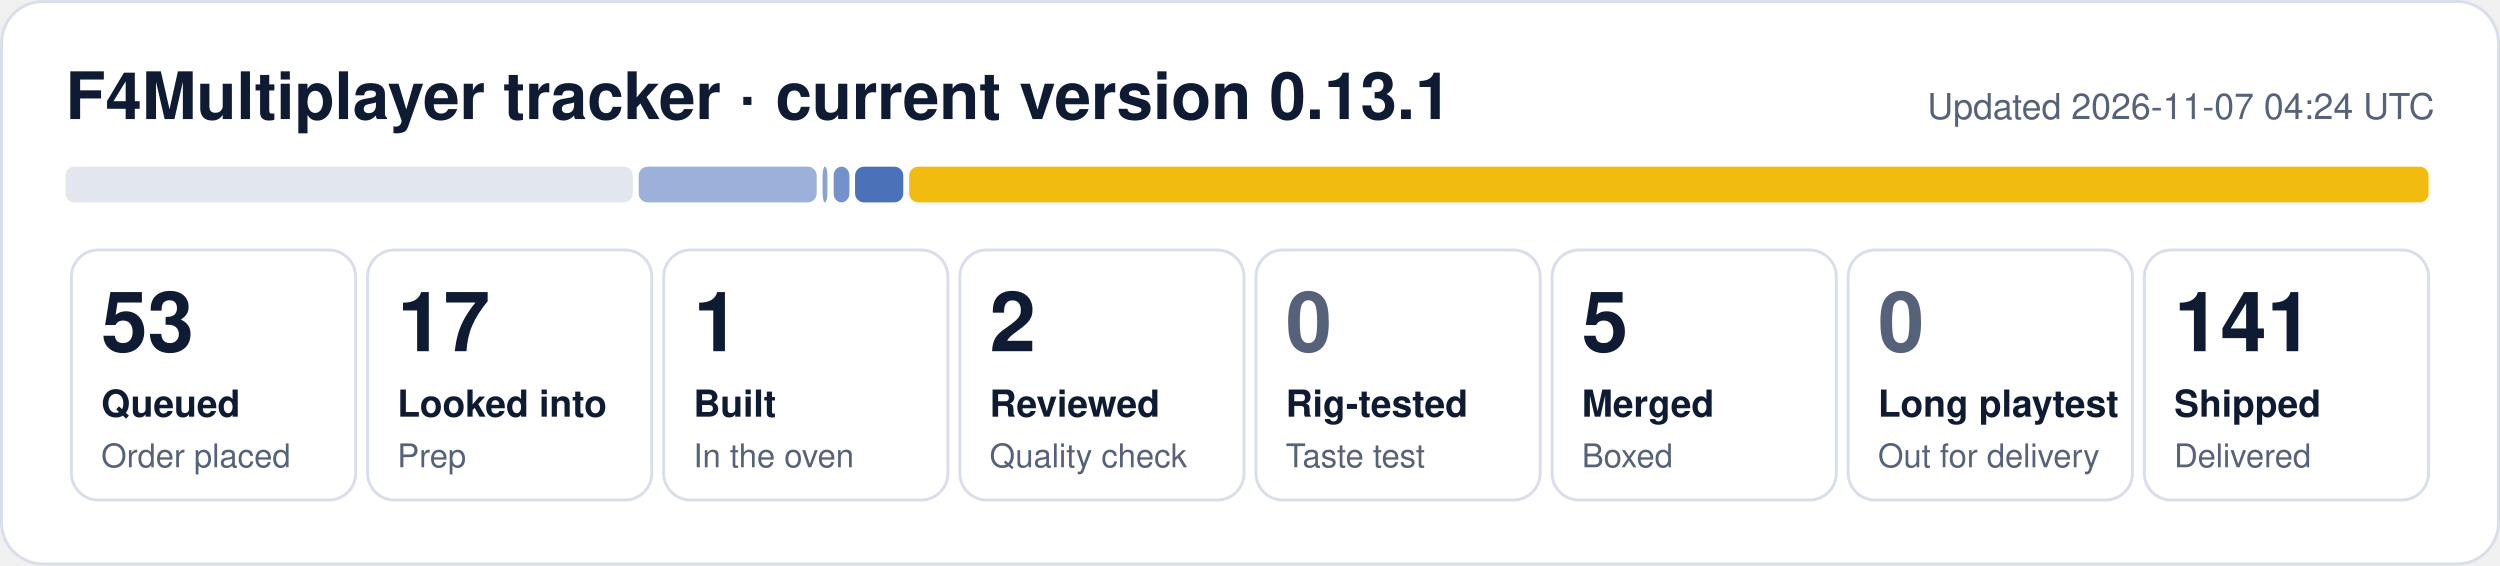
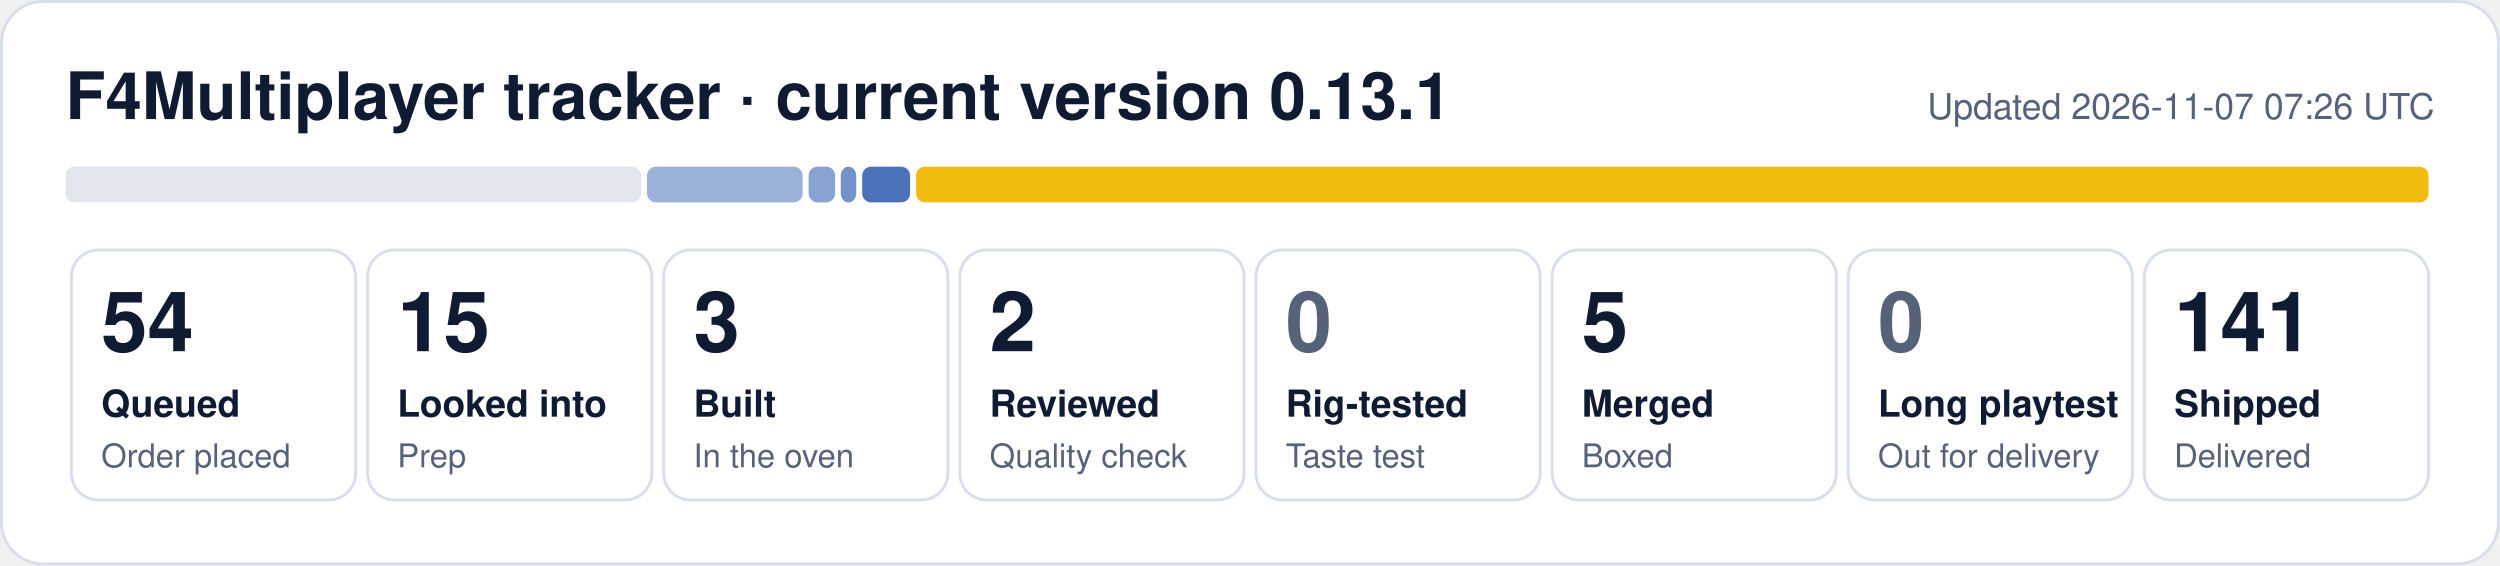
- <svg xmlns="http://www.w3.org/2000/svg" width="840" height="190" viewBox="0 0 840 190" role="img" aria-label="F4Multiplayer tracker: 53 queued, 17 looked into, 1 built, 2 reviewed, 5 merged, 141 shipped">
+ <svg xmlns="http://www.w3.org/2000/svg" width="840" height="190" viewBox="0 0 840 190" role="img" aria-label="F4Multiplayer tracker: 54 queued, 15 looked into, 3 built, 2 reviewed, 5 merged, 141 shipped">
  <rect x="0.5" y="0.5" width="839" height="189" rx="14" fill="#ffffff" stroke="#d9dfea" />
  <text x="22" y="40" font-family="Segoe UI, Helvetica, Arial, sans-serif" font-size="22" font-weight="700" fill="#0f1b33">F4Multiplayer tracker · current version 0.13.1</text>
-   <text x="818" y="40" font-family="Segoe UI, Helvetica, Arial, sans-serif" font-size="12" fill="#56627a" text-anchor="end">Updated 2026-11-07 04:24 UTC</text>
-   <rect x="22.0" y="56" width="190.6" height="12" rx="3" fill="#e1e6ef" fill-opacity="1.00" />
-   <rect x="214.6" y="56" width="59.8" height="12" rx="3" fill="#1f4fa8" fill-opacity="0.44" />
-   <rect x="276.4" y="56" width="1.6" height="12" rx="3" fill="#1f4fa8" fill-opacity="0.53" />
-   <rect x="280.1" y="56" width="5.3" height="12" rx="3" fill="#1f4fa8" fill-opacity="0.62" />
-   <rect x="287.3" y="56" width="16.2" height="12" rx="3" fill="#1f4fa8" fill-opacity="0.80" />
-   <rect x="305.5" y="56" width="510.5" height="12" rx="3" fill="#f0b90b" fill-opacity="0.98" />
+   <text x="818" y="40" font-family="Segoe UI, Helvetica, Arial, sans-serif" font-size="12" fill="#56627a" text-anchor="end">Updated 2026-11-07 07:26 UTC</text>
+   <rect x="22.0" y="56" width="193.4" height="12" rx="3" fill="#e1e6ef" fill-opacity="1.00" />
+   <rect x="217.4" y="56" width="52.3" height="12" rx="3" fill="#1f4fa8" fill-opacity="0.44" />
+   <rect x="271.7" y="56" width="8.9" height="12" rx="3" fill="#1f4fa8" fill-opacity="0.53" />
+   <rect x="282.5" y="56" width="5.2" height="12" rx="3" fill="#1f4fa8" fill-opacity="0.62" />
+   <rect x="289.7" y="56" width="16.1" height="12" rx="3" fill="#1f4fa8" fill-opacity="0.80" />
+   <rect x="307.8" y="56" width="508.2" height="12" rx="3" fill="#f0b90b" fill-opacity="0.98" />
  <rect x="24.0" y="84" width="95.5" height="84" rx="9" fill="none" stroke="#d9dfea" />
-   <text x="34.0" y="118" font-family="Segoe UI, Helvetica, Arial, sans-serif" font-size="28" font-weight="800" fill="#0f1b33">53</text>
+   <text x="34.0" y="118" font-family="Segoe UI, Helvetica, Arial, sans-serif" font-size="28" font-weight="800" fill="#0f1b33">54</text>
  <text x="34.0" y="140" font-family="Segoe UI, Helvetica, Arial, sans-serif" font-size="12.5" font-weight="600" fill="#0f1b33">Queued</text>
  <text x="34.0" y="157" font-family="Segoe UI, Helvetica, Arial, sans-serif" font-size="11" fill="#56627a">Order placed</text>
  <rect x="123.5" y="84" width="95.5" height="84" rx="9" fill="none" stroke="#d9dfea" />
-   <text x="133.5" y="118" font-family="Segoe UI, Helvetica, Arial, sans-serif" font-size="28" font-weight="800" fill="#0f1b33">17</text>
+   <text x="133.5" y="118" font-family="Segoe UI, Helvetica, Arial, sans-serif" font-size="28" font-weight="800" fill="#0f1b33">15</text>
  <text x="133.5" y="140" font-family="Segoe UI, Helvetica, Arial, sans-serif" font-size="12.5" font-weight="600" fill="#0f1b33">Looked into</text>
  <text x="133.5" y="157" font-family="Segoe UI, Helvetica, Arial, sans-serif" font-size="11" fill="#56627a">Prep</text>
  <rect x="223.0" y="84" width="95.5" height="84" rx="9" fill="none" stroke="#d9dfea" />
-   <text x="233.0" y="118" font-family="Segoe UI, Helvetica, Arial, sans-serif" font-size="28" font-weight="800" fill="#0f1b33">1</text>
+   <text x="233.0" y="118" font-family="Segoe UI, Helvetica, Arial, sans-serif" font-size="28" font-weight="800" fill="#0f1b33">3</text>
  <text x="233.0" y="140" font-family="Segoe UI, Helvetica, Arial, sans-serif" font-size="12.5" font-weight="600" fill="#0f1b33">Built</text>
  <text x="233.0" y="157" font-family="Segoe UI, Helvetica, Arial, sans-serif" font-size="11" fill="#56627a">In the oven</text>
  <rect x="322.5" y="84" width="95.5" height="84" rx="9" fill="none" stroke="#d9dfea" />
  <text x="332.5" y="118" font-family="Segoe UI, Helvetica, Arial, sans-serif" font-size="28" font-weight="800" fill="#0f1b33">2</text>
  <text x="332.5" y="140" font-family="Segoe UI, Helvetica, Arial, sans-serif" font-size="12.5" font-weight="600" fill="#0f1b33">Reviewed</text>
  <text x="332.5" y="157" font-family="Segoe UI, Helvetica, Arial, sans-serif" font-size="11" fill="#56627a">Quality check</text>
  <rect x="422.0" y="84" width="95.5" height="84" rx="9" fill="none" stroke="#d9dfea" />
  <text x="432.0" y="118" font-family="Segoe UI, Helvetica, Arial, sans-serif" font-size="28" font-weight="800" fill="#56627a">0</text>
  <text x="432.0" y="140" font-family="Segoe UI, Helvetica, Arial, sans-serif" font-size="12.5" font-weight="600" fill="#0f1b33">Rig-tested</text>
  <text x="432.0" y="157" font-family="Segoe UI, Helvetica, Arial, sans-serif" font-size="11" fill="#56627a">Taste test</text>
  <rect x="521.5" y="84" width="95.5" height="84" rx="9" fill="none" stroke="#d9dfea" />
  <text x="531.5" y="118" font-family="Segoe UI, Helvetica, Arial, sans-serif" font-size="28" font-weight="800" fill="#0f1b33">5</text>
  <text x="531.5" y="140" font-family="Segoe UI, Helvetica, Arial, sans-serif" font-size="12.5" font-weight="600" fill="#0f1b33">Merged</text>
  <text x="531.5" y="157" font-family="Segoe UI, Helvetica, Arial, sans-serif" font-size="11" fill="#56627a">Boxed</text>
  <rect x="621.0" y="84" width="95.5" height="84" rx="9" fill="none" stroke="#d9dfea" />
  <text x="631.0" y="118" font-family="Segoe UI, Helvetica, Arial, sans-serif" font-size="28" font-weight="800" fill="#56627a">0</text>
  <text x="631.0" y="140" font-family="Segoe UI, Helvetica, Arial, sans-serif" font-size="12.5" font-weight="600" fill="#0f1b33">Long playtest</text>
  <text x="631.0" y="157" font-family="Segoe UI, Helvetica, Arial, sans-serif" font-size="11" fill="#56627a">Out for delivery</text>
  <rect x="720.5" y="84" width="95.5" height="84" rx="9" fill="none" stroke="#d9dfea" />
  <text x="730.5" y="118" font-family="Segoe UI, Helvetica, Arial, sans-serif" font-size="28" font-weight="800" fill="#0f1b33">141</text>
  <text x="730.5" y="140" font-family="Segoe UI, Helvetica, Arial, sans-serif" font-size="12.5" font-weight="600" fill="#0f1b33">Shipped</text>
  <text x="730.5" y="157" font-family="Segoe UI, Helvetica, Arial, sans-serif" font-size="11" fill="#56627a">Delivered</text>
</svg>
